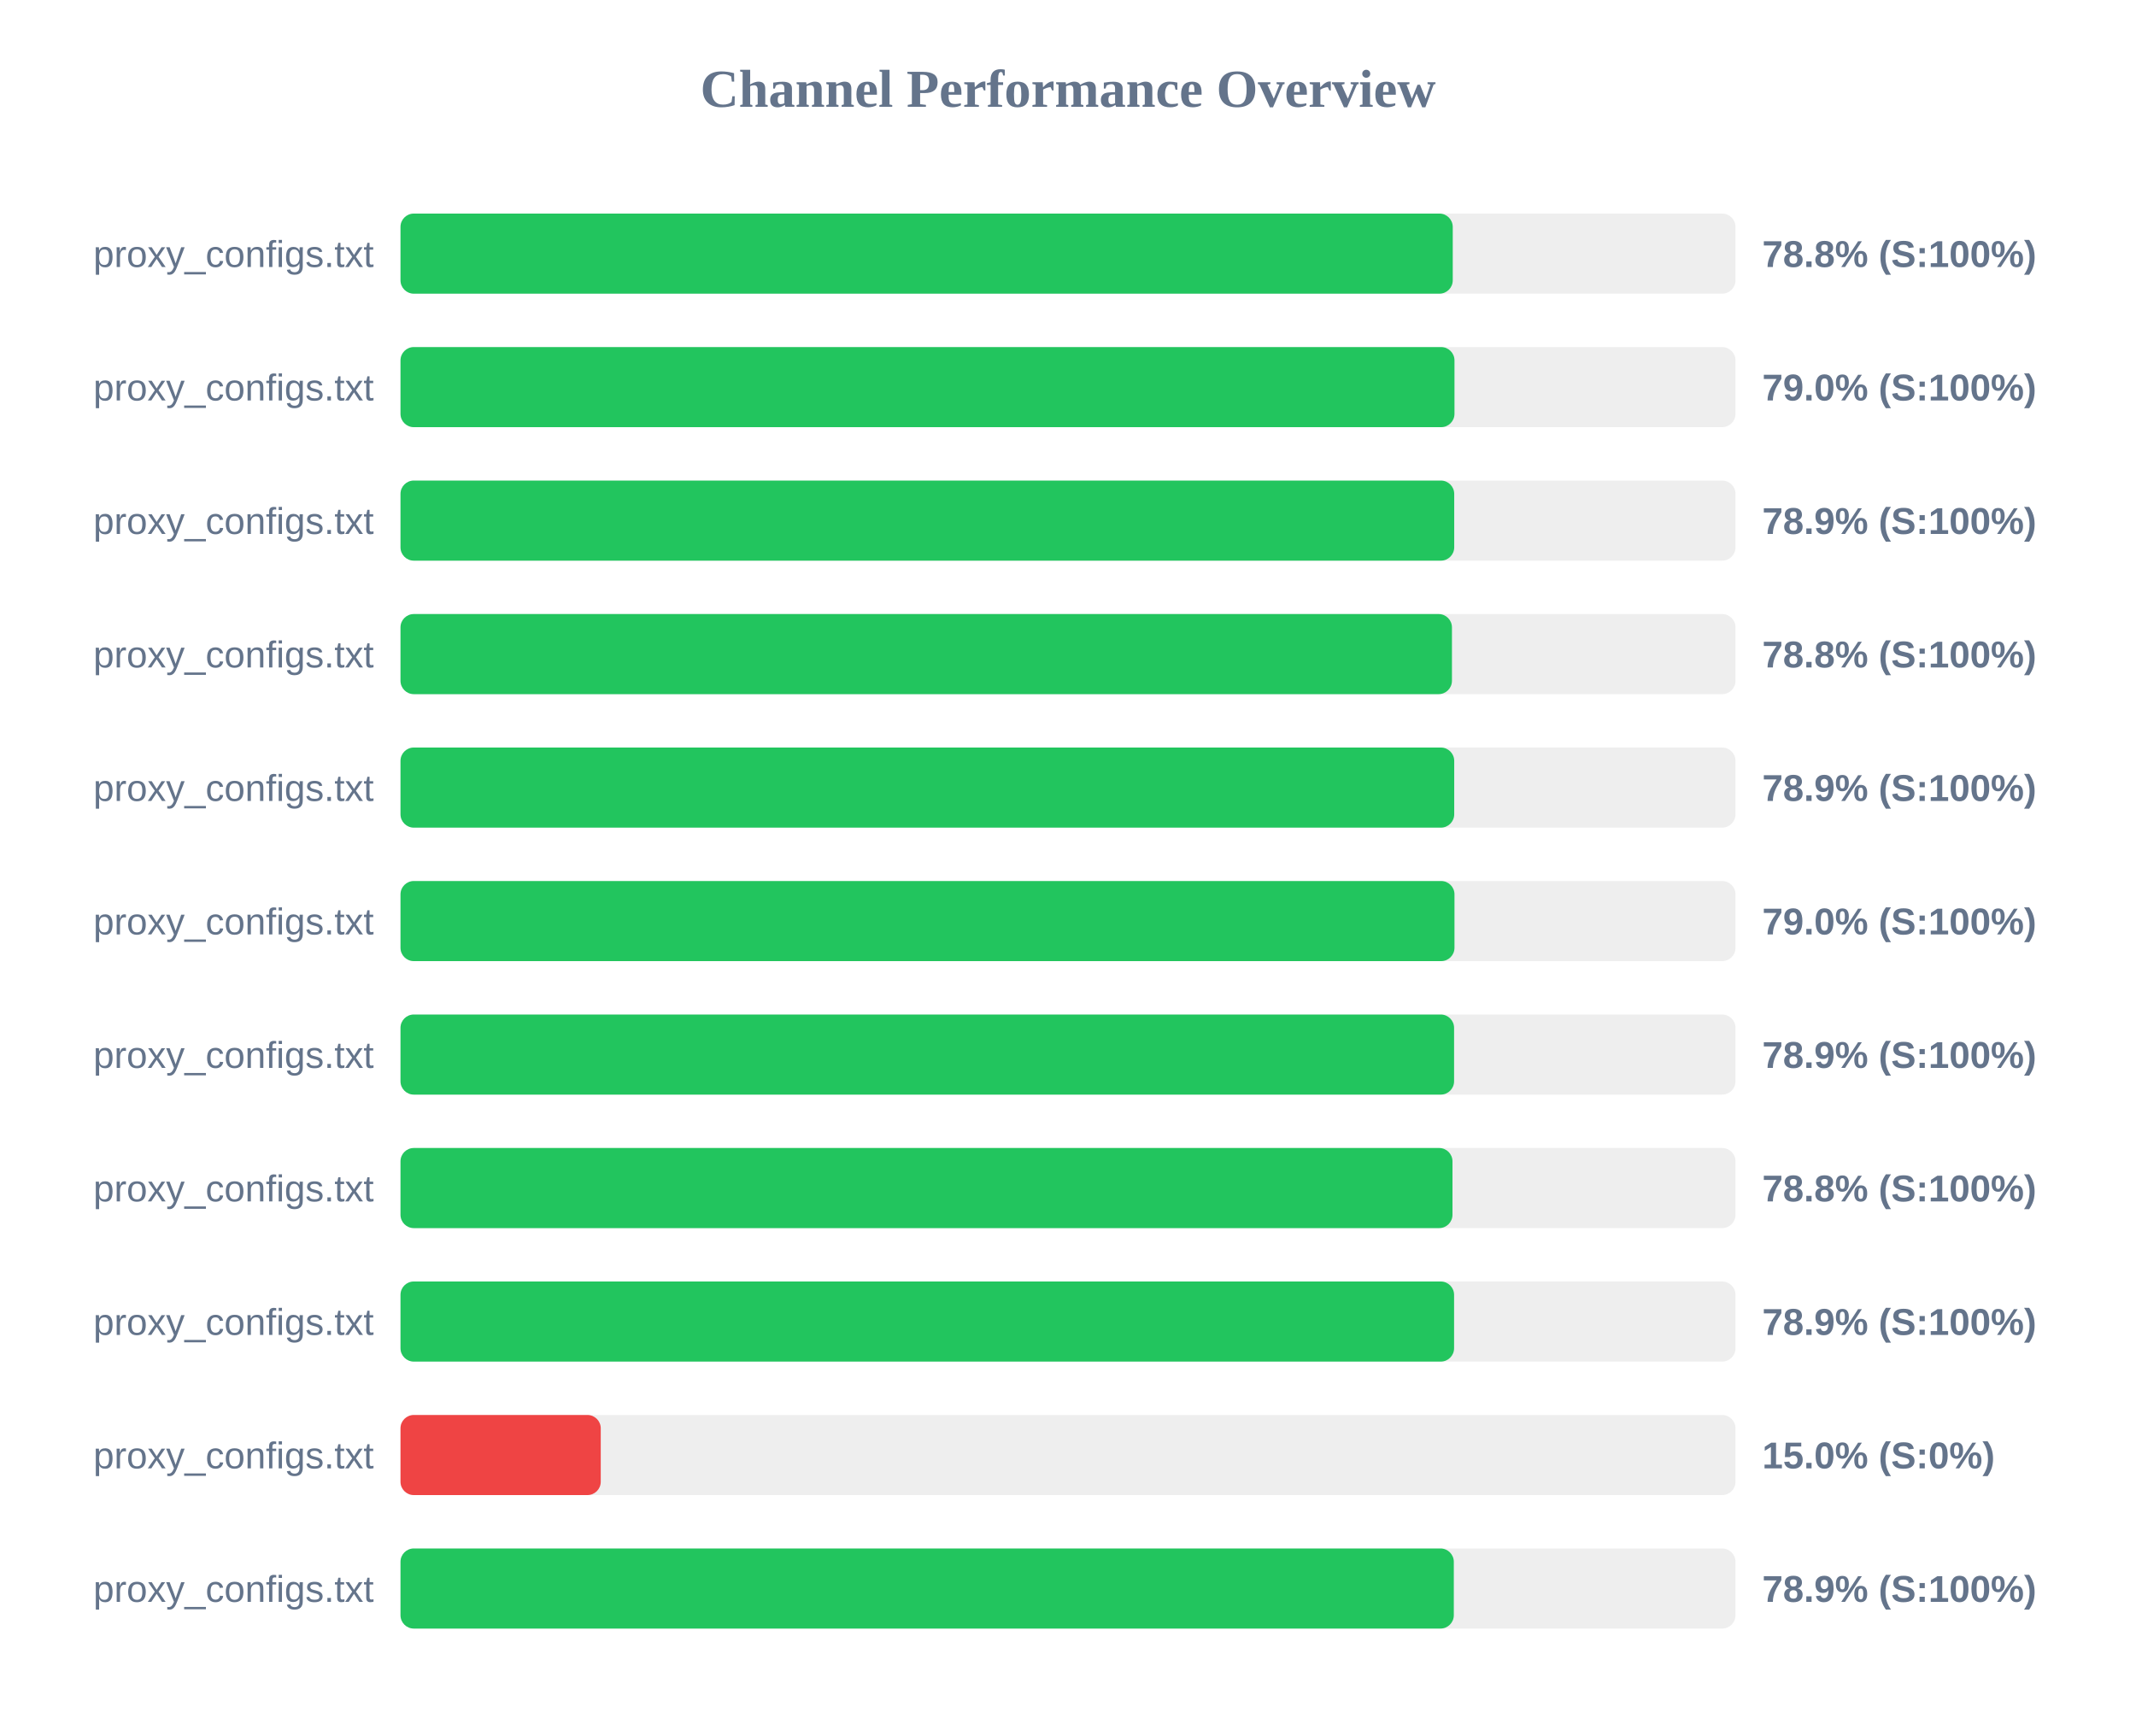
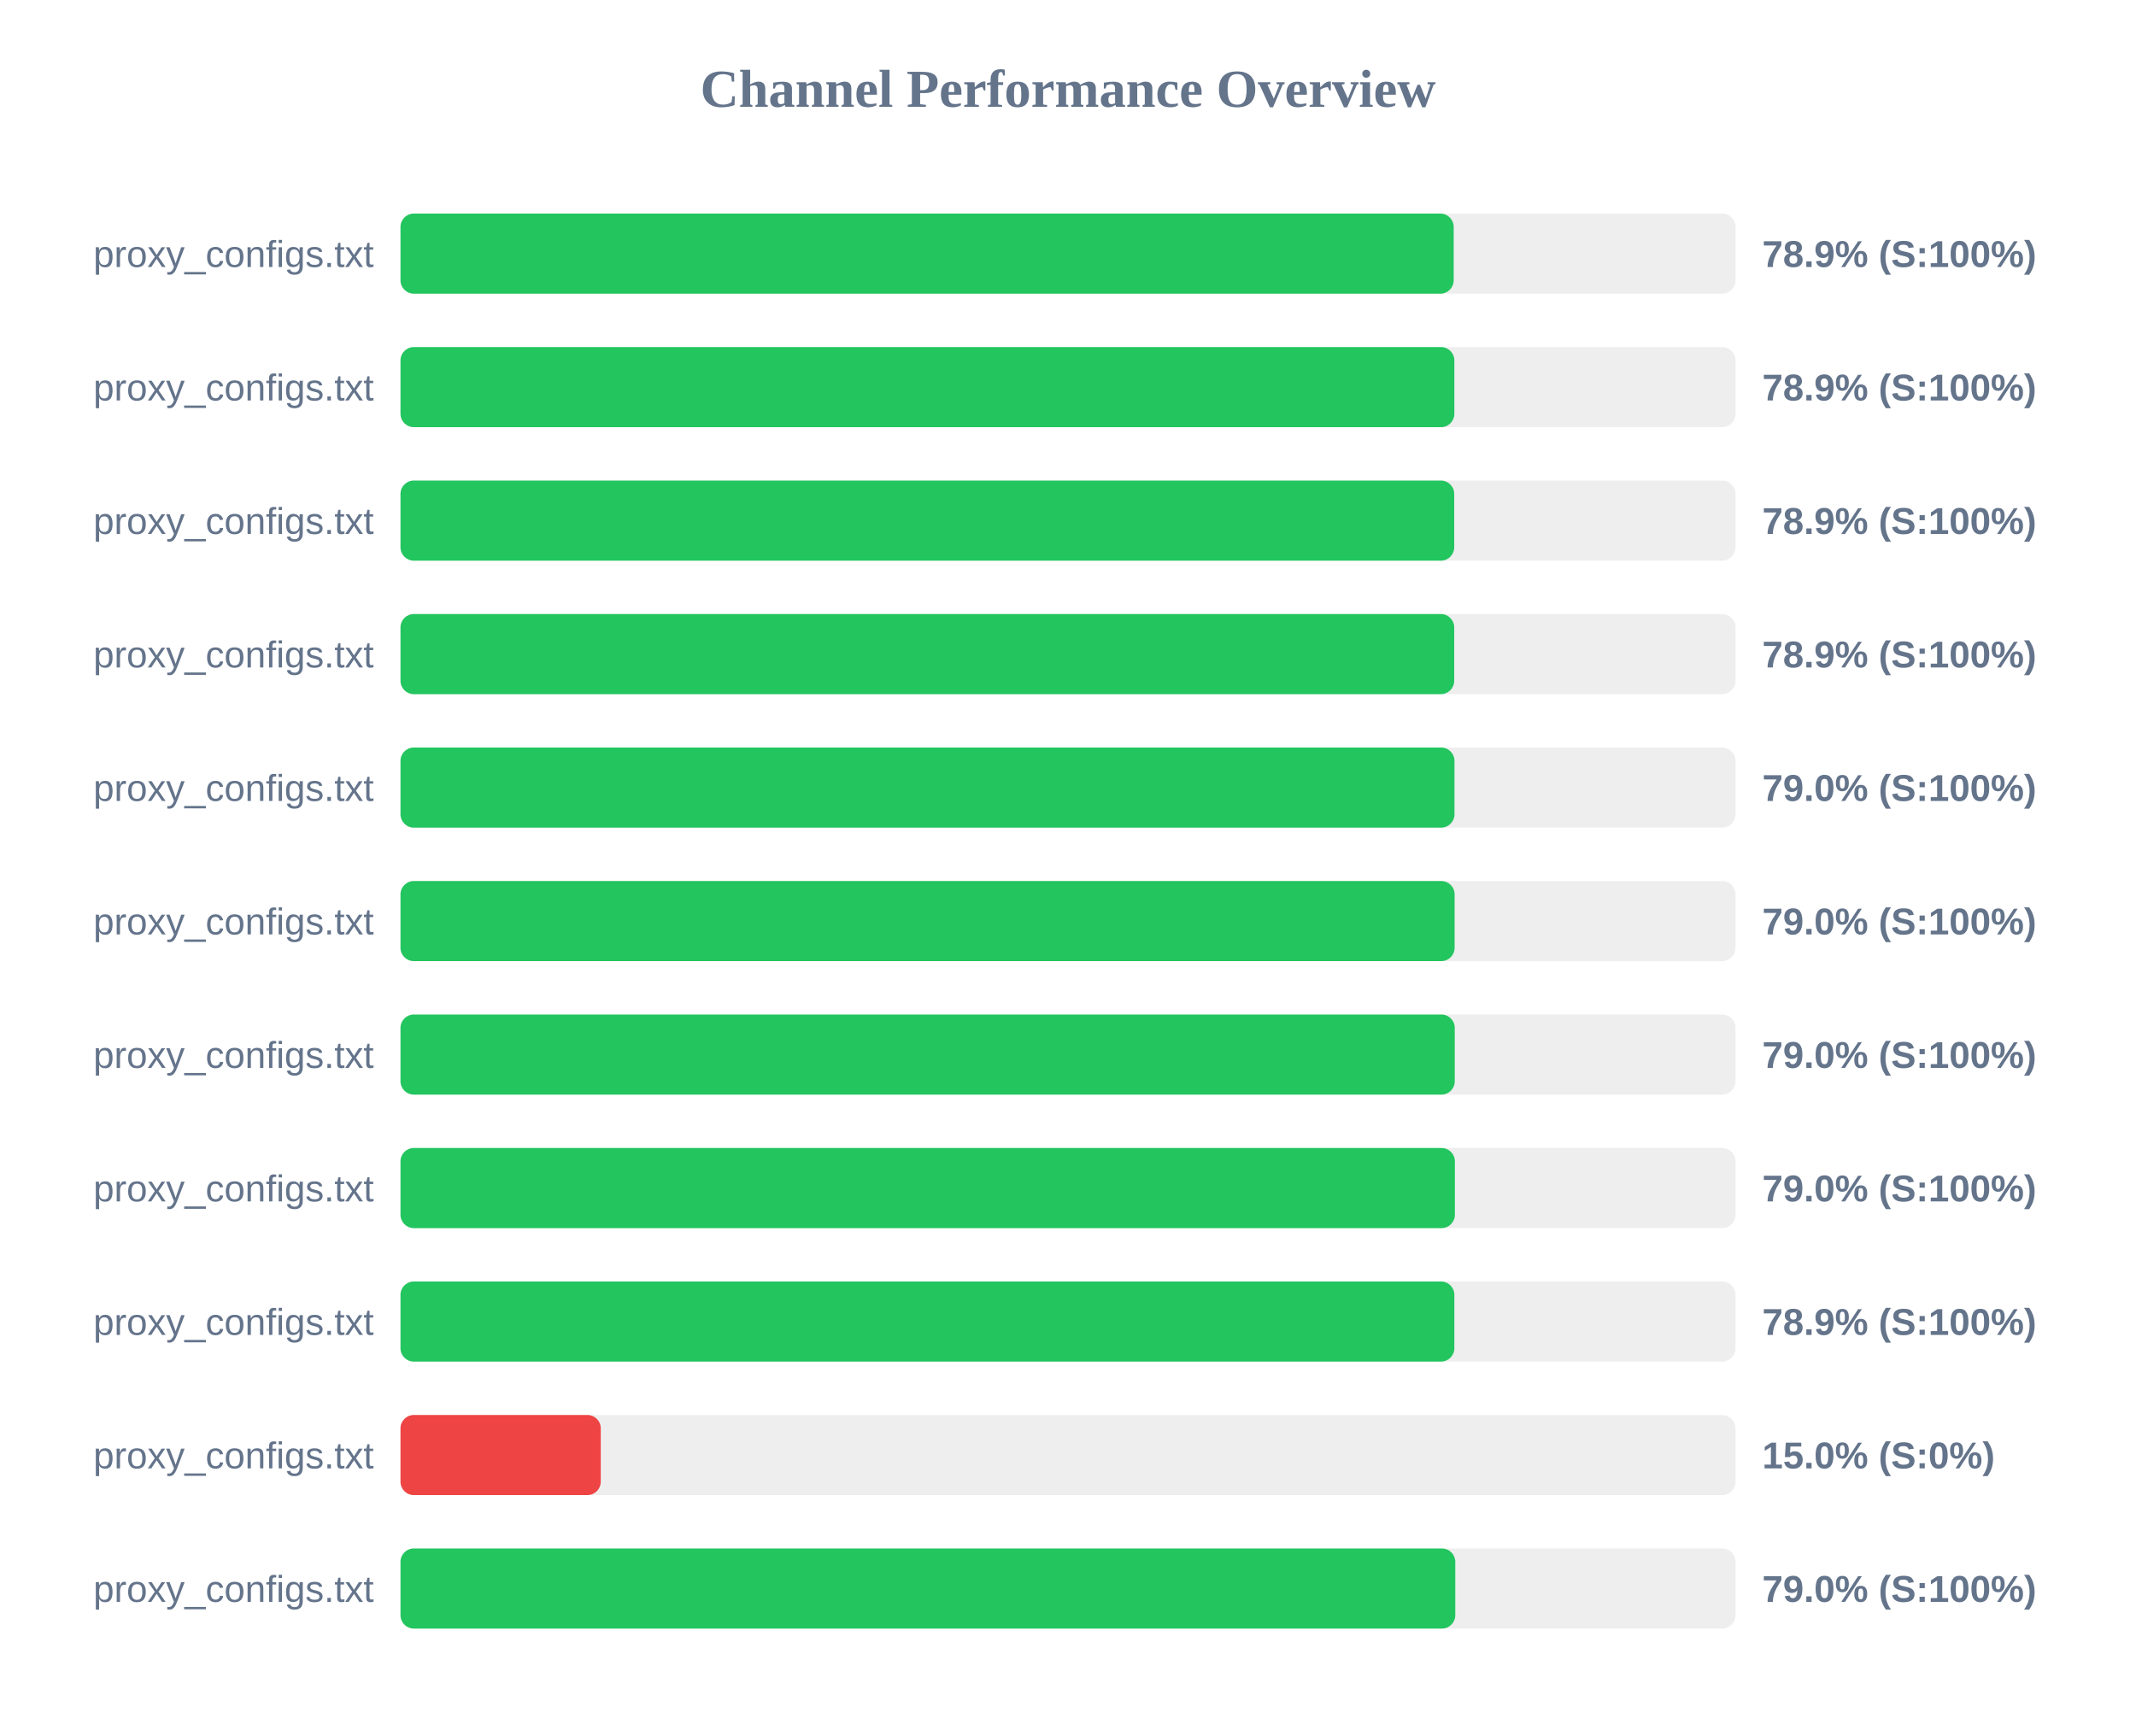
<svg xmlns="http://www.w3.org/2000/svg" width="800" height="650" version="1.1">
  <style>
        .row { font: 14px Arial; fill: #64748b; }
        .score { font: bold 14px Arial; fill: #64748b; }
    </style>
  <text x="400" y="40" text-anchor="middle" font-size="20px" font-weight="bold" fill="#64748b">Channel Performance Overview</text>
  <rect x="150" y="80" width="500" height="30" fill="#eee" rx="5" />
-   <rect x="150" y="80" width="394.1" height="30" fill="#22c55e" rx="5" />
+   <rect x="150" y="80" width="394.45" height="30" fill="#22c55e" rx="5" />
  <text x="140" y="100" text-anchor="end" class="row">proxy_configs.txt</text>
-   <text x="660" y="100" text-anchor="start" class="score">78.8% (S:100%)</text>
+   <text x="660" y="100" text-anchor="start" class="score">78.9% (S:100%)</text>
  <rect x="150" y="130" width="500" height="30" fill="#eee" rx="5" />
-   <rect x="150" y="130" width="394.75" height="30" fill="#22c55e" rx="5" />
+   <rect x="150" y="130" width="394.7" height="30" fill="#22c55e" rx="5" />
  <text x="140" y="150" text-anchor="end" class="row">proxy_configs.txt</text>
-   <text x="660" y="150" text-anchor="start" class="score">79.0% (S:100%)</text>
+   <text x="660" y="150" text-anchor="start" class="score">78.9% (S:100%)</text>
  <rect x="150" y="180" width="500" height="30" fill="#eee" rx="5" />
  <rect x="150" y="180" width="394.65" height="30" fill="#22c55e" rx="5" />
  <text x="140" y="200" text-anchor="end" class="row">proxy_configs.txt</text>
  <text x="660" y="200" text-anchor="start" class="score">78.9% (S:100%)</text>
  <rect x="150" y="230" width="500" height="30" fill="#eee" rx="5" />
-   <rect x="150" y="230" width="393.8" height="30" fill="#22c55e" rx="5" />
+   <rect x="150" y="230" width="394.65" height="30" fill="#22c55e" rx="5" />
  <text x="140" y="250" text-anchor="end" class="row">proxy_configs.txt</text>
-   <text x="660" y="250" text-anchor="start" class="score">78.8% (S:100%)</text>
+   <text x="660" y="250" text-anchor="start" class="score">78.9% (S:100%)</text>
  <rect x="150" y="280" width="500" height="30" fill="#eee" rx="5" />
-   <rect x="150" y="280" width="394.65" height="30" fill="#22c55e" rx="5" />
+   <rect x="150" y="280" width="394.75" height="30" fill="#22c55e" rx="5" />
  <text x="140" y="300" text-anchor="end" class="row">proxy_configs.txt</text>
-   <text x="660" y="300" text-anchor="start" class="score">78.9% (S:100%)</text>
+   <text x="660" y="300" text-anchor="start" class="score">79.0% (S:100%)</text>
  <rect x="150" y="330" width="500" height="30" fill="#eee" rx="5" />
-   <rect x="150" y="330" width="394.75" height="30" fill="#22c55e" rx="5" />
+   <rect x="150" y="330" width="394.8" height="30" fill="#22c55e" rx="5" />
  <text x="140" y="350" text-anchor="end" class="row">proxy_configs.txt</text>
  <text x="660" y="350" text-anchor="start" class="score">79.0% (S:100%)</text>
  <rect x="150" y="380" width="500" height="30" fill="#eee" rx="5" />
-   <rect x="150" y="380" width="394.6" height="30" fill="#22c55e" rx="5" />
+   <rect x="150" y="380" width="394.85" height="30" fill="#22c55e" rx="5" />
  <text x="140" y="400" text-anchor="end" class="row">proxy_configs.txt</text>
-   <text x="660" y="400" text-anchor="start" class="score">78.9% (S:100%)</text>
+   <text x="660" y="400" text-anchor="start" class="score">79.0% (S:100%)</text>
  <rect x="150" y="430" width="500" height="30" fill="#eee" rx="5" />
-   <rect x="150" y="430" width="394.0" height="30" fill="#22c55e" rx="5" />
+   <rect x="150" y="430" width="394.9" height="30" fill="#22c55e" rx="5" />
  <text x="140" y="450" text-anchor="end" class="row">proxy_configs.txt</text>
-   <text x="660" y="450" text-anchor="start" class="score">78.8% (S:100%)</text>
+   <text x="660" y="450" text-anchor="start" class="score">79.0% (S:100%)</text>
  <rect x="150" y="480" width="500" height="30" fill="#eee" rx="5" />
-   <rect x="150" y="480" width="394.6" height="30" fill="#22c55e" rx="5" />
+   <rect x="150" y="480" width="394.7" height="30" fill="#22c55e" rx="5" />
  <text x="140" y="500" text-anchor="end" class="row">proxy_configs.txt</text>
  <text x="660" y="500" text-anchor="start" class="score">78.9% (S:100%)</text>
  <rect x="150" y="530" width="500" height="30" fill="#eee" rx="5" />
  <rect x="150" y="530" width="75.0" height="30" fill="#ef4444" rx="5" />
  <text x="140" y="550" text-anchor="end" class="row">proxy_configs.txt</text>
  <text x="660" y="550" text-anchor="start" class="score">15.0% (S:0%)</text>
  <rect x="150" y="580" width="500" height="30" fill="#eee" rx="5" />
-   <rect x="150" y="580" width="394.5" height="30" fill="#22c55e" rx="5" />
+   <rect x="150" y="580" width="395.05" height="30" fill="#22c55e" rx="5" />
  <text x="140" y="600" text-anchor="end" class="row">proxy_configs.txt</text>
-   <text x="660" y="600" text-anchor="start" class="score">78.9% (S:100%)</text>
+   <text x="660" y="600" text-anchor="start" class="score">79.0% (S:100%)</text>
</svg>
